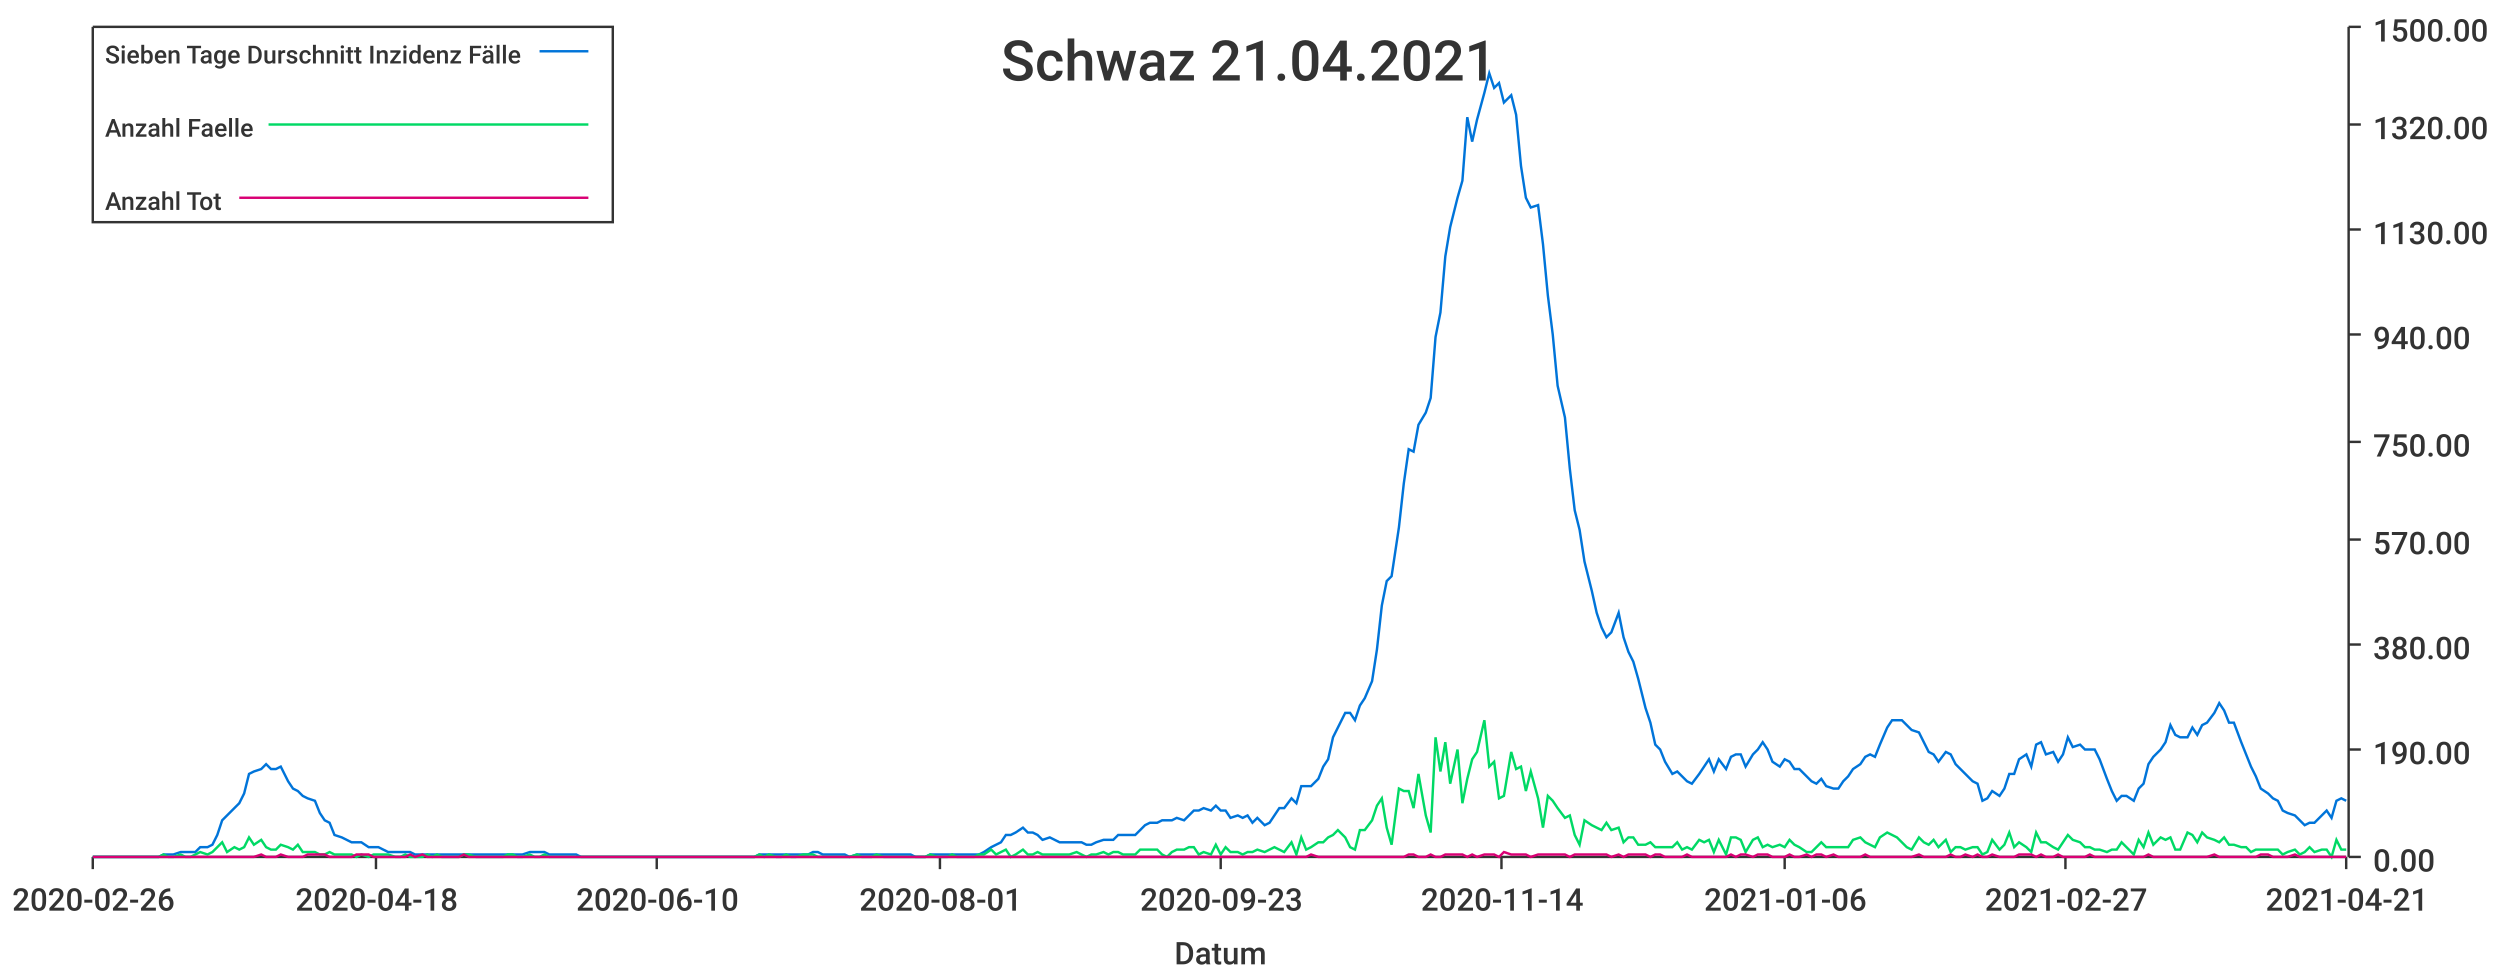
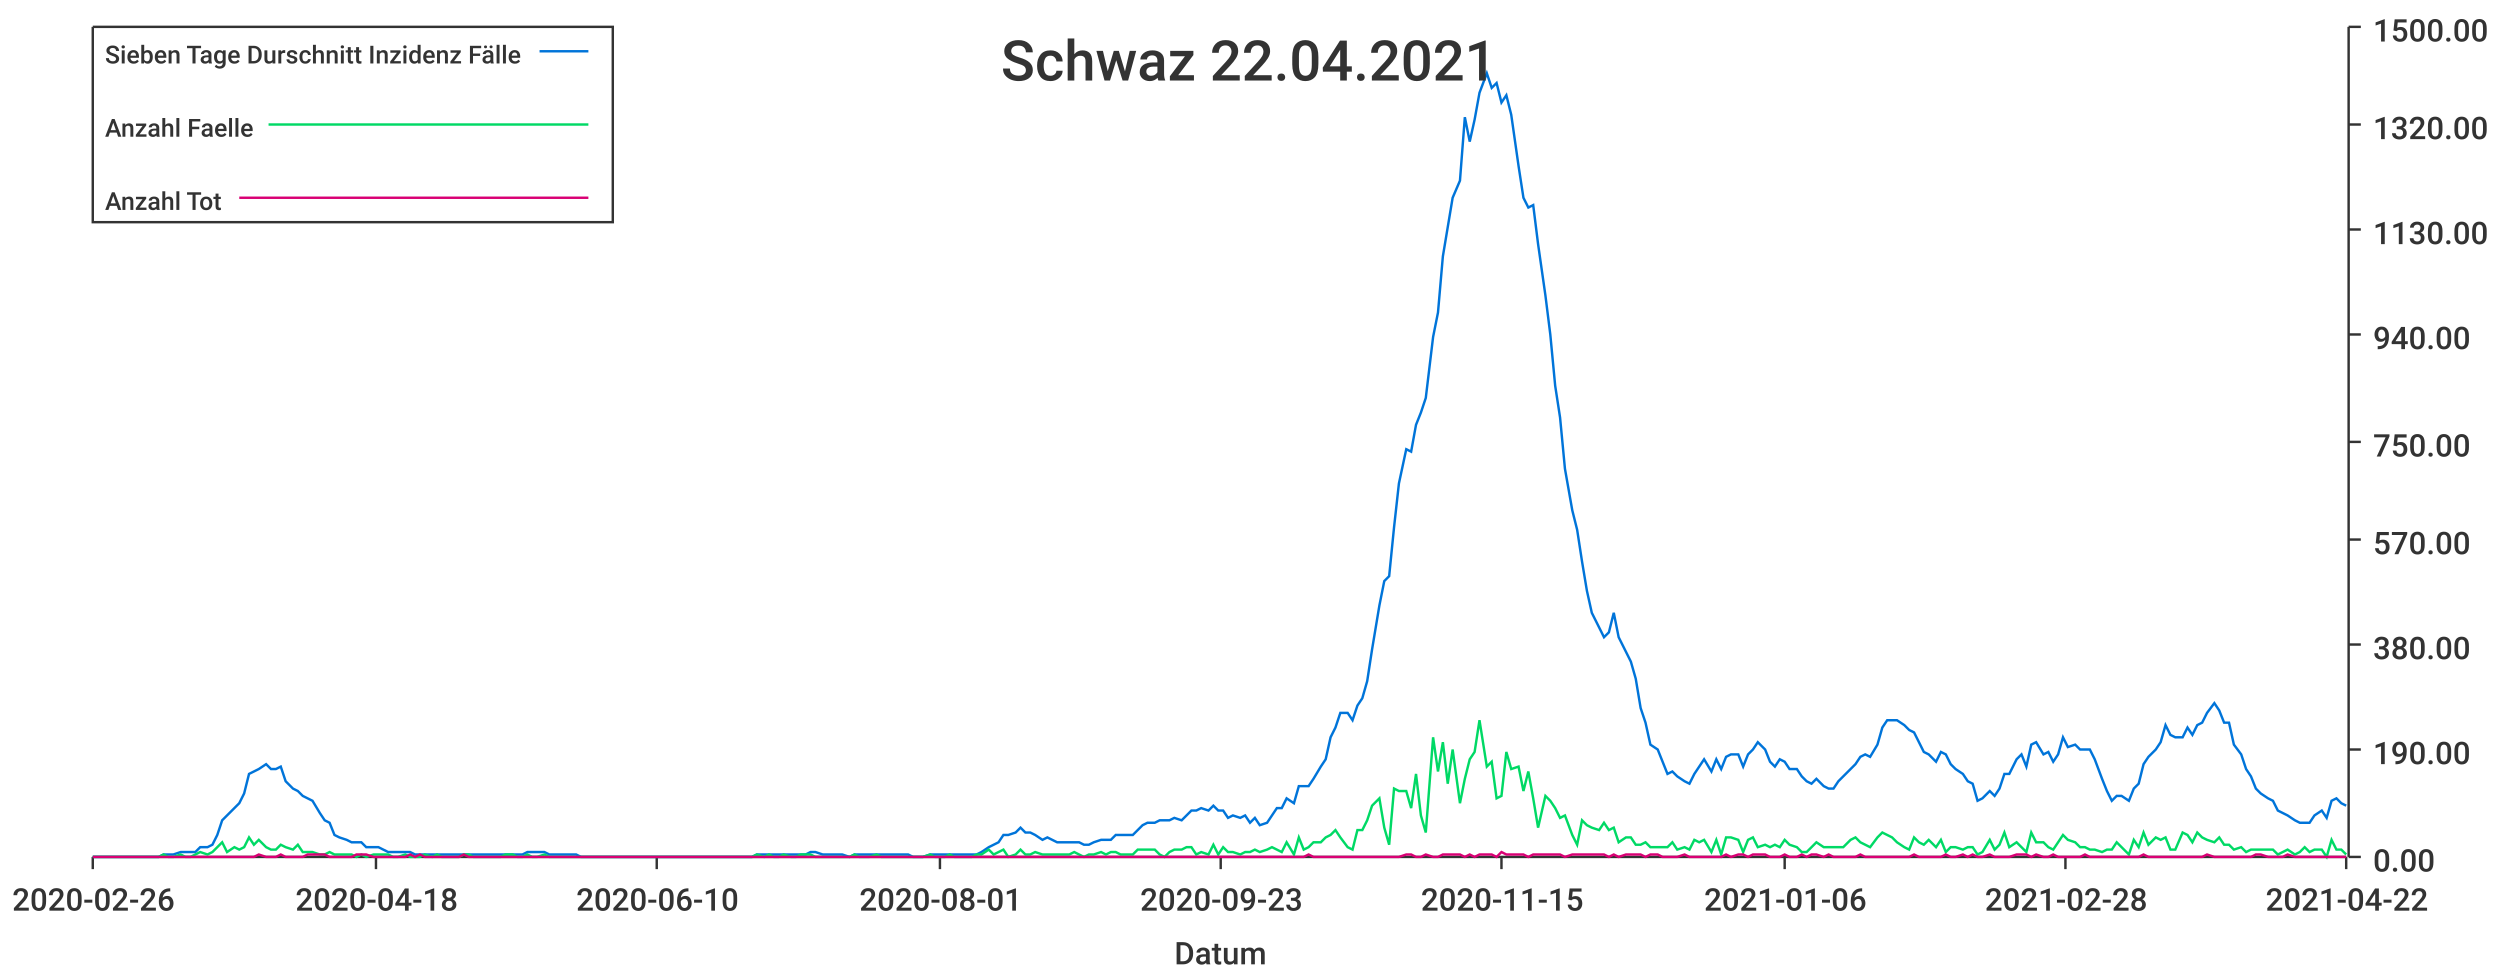
<svg xmlns="http://www.w3.org/2000/svg" width="1024" height="400">\n<path d="M 0 0 L 1024 0 L 1024 400 L 0 400 L 0 0" style="stroke-width:0;stroke:rgba(255,255,255,1.0);fill:rgba(255,255,255,1.0)" />
  <path d="M 38 11 L 961 11 L 961 351 L 38 351 L 38 11" style="stroke-width:0;stroke:rgba(255,255,255,1.0);fill:rgba(255,255,255,1.0)" />
  <path d="M 38 351 L 961 351" style="stroke-width:1;stroke:rgba(51,51,51,1.0);fill:none" />
  <path d="M 38 351 L 38 356" style="stroke-width:1;stroke:rgba(51,51,51,1.0);fill:none" />
  <text x="5" y="373" style="stroke-width:0;stroke:none;fill:rgba(51,51,51,1.0);font-size:12.8px;font-family:'Roboto Medium',sans-serif">2020-02-26</text>
  <path d="M 154 351 L 154 356" style="stroke-width:1;stroke:rgba(51,51,51,1.0);fill:none" />
  <text x="121" y="373" style="stroke-width:0;stroke:none;fill:rgba(51,51,51,1.0);font-size:12.8px;font-family:'Roboto Medium',sans-serif">2020-04-18</text>
  <path d="M 269 351 L 269 356" style="stroke-width:1;stroke:rgba(51,51,51,1.0);fill:none" />
  <text x="236" y="373" style="stroke-width:0;stroke:none;fill:rgba(51,51,51,1.0);font-size:12.8px;font-family:'Roboto Medium',sans-serif">2020-06-10</text>
  <path d="M 385 351 L 385 356" style="stroke-width:1;stroke:rgba(51,51,51,1.0);fill:none" />
  <text x="352" y="373" style="stroke-width:0;stroke:none;fill:rgba(51,51,51,1.0);font-size:12.8px;font-family:'Roboto Medium',sans-serif">2020-08-01</text>
  <path d="M 500 351 L 500 356" style="stroke-width:1;stroke:rgba(51,51,51,1.0);fill:none" />
  <text x="467" y="373" style="stroke-width:0;stroke:none;fill:rgba(51,51,51,1.0);font-size:12.8px;font-family:'Roboto Medium',sans-serif">2020-09-23</text>
  <path d="M 615 351 L 615 356" style="stroke-width:1;stroke:rgba(51,51,51,1.0);fill:none" />
-   <text x="582" y="373" style="stroke-width:0;stroke:none;fill:rgba(51,51,51,1.0);font-size:12.8px;font-family:'Roboto Medium',sans-serif">2020-11-14</text>
+   <text x="582" y="373" style="stroke-width:0;stroke:none;fill:rgba(51,51,51,1.0);font-size:12.8px;font-family:'Roboto Medium',sans-serif">2020-11-15</text>
  <path d="M 731 351 L 731 356" style="stroke-width:1;stroke:rgba(51,51,51,1.0);fill:none" />
  <text x="698" y="373" style="stroke-width:0;stroke:none;fill:rgba(51,51,51,1.0);font-size:12.8px;font-family:'Roboto Medium',sans-serif">2021-01-06</text>
  <path d="M 846 351 L 846 356" style="stroke-width:1;stroke:rgba(51,51,51,1.0);fill:none" />
-   <text x="813" y="373" style="stroke-width:0;stroke:none;fill:rgba(51,51,51,1.0);font-size:12.8px;font-family:'Roboto Medium',sans-serif">2021-02-27</text>
+   <text x="813" y="373" style="stroke-width:0;stroke:none;fill:rgba(51,51,51,1.0);font-size:12.8px;font-family:'Roboto Medium',sans-serif">2021-02-28</text>
  <path d="M 961 351 L 961 356" style="stroke-width:1;stroke:rgba(51,51,51,1.0);fill:none" />
-   <text x="928" y="373" style="stroke-width:0;stroke:none;fill:rgba(51,51,51,1.0);font-size:12.8px;font-family:'Roboto Medium',sans-serif">2021-04-21</text>
+   <text x="928" y="373" style="stroke-width:0;stroke:none;fill:rgba(51,51,51,1.0);font-size:12.8px;font-family:'Roboto Medium',sans-serif">2021-04-22</text>
  <text x="481" y="395" style="stroke-width:0;stroke:none;fill:rgba(51,51,51,1.0);font-size:12.8px;font-family:'Roboto Medium',sans-serif">Datum</text>
  <path d="M 962 351 L 962 11" style="stroke-width:1;stroke:rgba(51,51,51,1.0);fill:none" />
  <path d="M 962 351 L 967 351" style="stroke-width:1;stroke:rgba(51,51,51,1.0);fill:none" />
  <text x="972" y="357" style="stroke-width:0;stroke:none;fill:rgba(51,51,51,1.0);font-size:12.8px;font-family:'Roboto Medium',sans-serif">0.00</text>
  <path d="M 962 307 L 967 307" style="stroke-width:1;stroke:rgba(51,51,51,1.0);fill:none" />
  <text x="972" y="313" style="stroke-width:0;stroke:none;fill:rgba(51,51,51,1.0);font-size:12.8px;font-family:'Roboto Medium',sans-serif">190.00</text>
  <path d="M 962 264 L 967 264" style="stroke-width:1;stroke:rgba(51,51,51,1.0);fill:none" />
  <text x="972" y="270" style="stroke-width:0;stroke:none;fill:rgba(51,51,51,1.0);font-size:12.8px;font-family:'Roboto Medium',sans-serif">380.00</text>
  <path d="M 962 221 L 967 221" style="stroke-width:1;stroke:rgba(51,51,51,1.0);fill:none" />
  <text x="972" y="227" style="stroke-width:0;stroke:none;fill:rgba(51,51,51,1.0);font-size:12.8px;font-family:'Roboto Medium',sans-serif">570.00</text>
  <path d="M 962 181 L 967 181" style="stroke-width:1;stroke:rgba(51,51,51,1.0);fill:none" />
  <text x="972" y="187" style="stroke-width:0;stroke:none;fill:rgba(51,51,51,1.0);font-size:12.8px;font-family:'Roboto Medium',sans-serif">750.00</text>
  <path d="M 962 137 L 967 137" style="stroke-width:1;stroke:rgba(51,51,51,1.0);fill:none" />
  <text x="972" y="143" style="stroke-width:0;stroke:none;fill:rgba(51,51,51,1.0);font-size:12.8px;font-family:'Roboto Medium',sans-serif">940.00</text>
  <path d="M 962 94 L 967 94" style="stroke-width:1;stroke:rgba(51,51,51,1.0);fill:none" />
  <text x="972" y="100" style="stroke-width:0;stroke:none;fill:rgba(51,51,51,1.0);font-size:12.8px;font-family:'Roboto Medium',sans-serif">1130.00</text>
  <path d="M 962 51 L 967 51" style="stroke-width:1;stroke:rgba(51,51,51,1.0);fill:none" />
  <text x="972" y="57" style="stroke-width:0;stroke:none;fill:rgba(51,51,51,1.0);font-size:12.8px;font-family:'Roboto Medium',sans-serif">1320.00</text>
  <path d="M 962 11 L 967 11" style="stroke-width:1;stroke:rgba(51,51,51,1.0);fill:none" />
  <text x="972" y="17" style="stroke-width:0;stroke:none;fill:rgba(51,51,51,1.0);font-size:12.8px;font-family:'Roboto Medium',sans-serif">1500.00</text>
-   <path d="M 38 351 L 41 351 L 43 351 L 45 351 L 47 351 L 49 351 L 52 351 L 54 351 L 56 351 L 58 351 L 60 351 L 63 351 L 65 351 L 67 350 L 69 350 L 71 350 L 74 349 L 76 349 L 78 349 L 80 349 L 82 347 L 85 347 L 87 346 L 89 342 L 91 336 L 93 334 L 96 331 L 98 329 L 100 325 L 102 317 L 104 316 L 107 315 L 109 313 L 111 315 L 113 315 L 115 314 L 118 320 L 120 323 L 122 324 L 124 326 L 126 327 L 129 328 L 131 333 L 133 336 L 135 337 L 137 342 L 140 343 L 142 344 L 144 345 L 146 345 L 148 345 L 151 347 L 153 347 L 155 347 L 157 348 L 159 349 L 162 349 L 164 349 L 166 349 L 168 349 L 170 350 L 173 350 L 175 350 L 177 350 L 179 350 L 181 350 L 184 350 L 186 350 L 188 350 L 190 350 L 192 350 L 195 350 L 197 350 L 199 350 L 201 350 L 203 350 L 206 350 L 208 350 L 210 350 L 212 350 L 214 350 L 217 349 L 219 349 L 221 349 L 223 349 L 225 350 L 227 350 L 230 350 L 232 350 L 234 350 L 236 350 L 238 351 L 241 351 L 243 351 L 245 351 L 247 351 L 249 351 L 252 351 L 254 351 L 256 351 L 258 351 L 260 351 L 263 351 L 265 351 L 267 351 L 269 351 L 271 351 L 274 351 L 276 351 L 278 351 L 280 351 L 282 351 L 285 351 L 287 351 L 289 351 L 291 351 L 293 351 L 296 351 L 298 351 L 300 351 L 302 351 L 304 351 L 307 351 L 309 351 L 311 350 L 313 350 L 315 350 L 318 350 L 320 350 L 322 350 L 324 350 L 326 350 L 329 350 L 331 350 L 333 349 L 335 349 L 337 350 L 340 350 L 342 350 L 344 350 L 346 350 L 348 351 L 351 350 L 353 350 L 355 350 L 357 350 L 359 350 L 362 350 L 364 350 L 366 350 L 368 350 L 370 350 L 373 350 L 375 351 L 377 351 L 379 351 L 381 350 L 384 350 L 386 350 L 388 350 L 390 350 L 392 350 L 395 350 L 397 350 L 399 350 L 401 350 L 403 349 L 406 347 L 408 346 L 410 345 L 412 342 L 414 342 L 416 341 L 419 339 L 421 341 L 423 341 L 425 342 L 427 344 L 430 343 L 432 344 L 434 345 L 436 345 L 438 345 L 441 345 L 443 345 L 445 346 L 447 346 L 449 345 L 452 344 L 454 344 L 456 344 L 458 342 L 460 342 L 463 342 L 465 342 L 467 340 L 469 338 L 471 337 L 474 337 L 476 336 L 478 336 L 480 336 L 482 335 L 485 336 L 487 334 L 489 332 L 491 332 L 493 331 L 496 332 L 498 330 L 500 332 L 502 332 L 504 335 L 507 334 L 509 335 L 511 334 L 513 337 L 515 335 L 518 338 L 520 337 L 522 334 L 524 331 L 526 331 L 529 327 L 531 329 L 533 322 L 535 322 L 537 322 L 540 319 L 542 314 L 544 311 L 546 302 L 548 298 L 551 292 L 553 292 L 555 295 L 557 289 L 559 286 L 562 279 L 564 266 L 566 248 L 568 238 L 570 236 L 573 216 L 575 198 L 577 184 L 579 185 L 581 174 L 584 169 L 586 163 L 588 138 L 590 128 L 592 105 L 594 93 L 597 81 L 599 74 L 601 48 L 603 58 L 605 49 L 608 38 L 610 30 L 612 36 L 614 34 L 616 42 L 619 39 L 621 47 L 623 68 L 625 81 L 627 85 L 630 84 L 632 100 L 634 121 L 636 137 L 638 158 L 641 171 L 643 192 L 645 209 L 647 217 L 649 230 L 652 242 L 654 251 L 656 257 L 658 261 L 660 259 L 663 251 L 665 261 L 667 267 L 669 271 L 671 278 L 674 290 L 676 296 L 678 305 L 680 307 L 682 312 L 685 317 L 687 316 L 689 318 L 691 320 L 693 321 L 696 317 L 698 314 L 700 311 L 702 316 L 704 311 L 707 315 L 709 310 L 711 309 L 713 309 L 715 314 L 718 309 L 720 307 L 722 304 L 724 307 L 726 312 L 729 314 L 731 311 L 733 312 L 735 315 L 737 315 L 740 318 L 742 320 L 744 321 L 746 319 L 748 322 L 751 323 L 753 323 L 755 320 L 757 318 L 759 315 L 762 313 L 764 310 L 766 309 L 768 310 L 770 305 L 773 298 L 775 295 L 777 295 L 779 295 L 781 297 L 783 299 L 786 300 L 788 304 L 790 308 L 792 309 L 794 312 L 797 308 L 799 309 L 801 313 L 803 315 L 805 317 L 808 320 L 810 321 L 812 328 L 814 327 L 816 324 L 819 326 L 821 323 L 823 317 L 825 317 L 827 311 L 830 309 L 832 314 L 834 305 L 836 304 L 838 309 L 841 308 L 843 312 L 845 309 L 847 302 L 849 306 L 852 305 L 854 307 L 856 307 L 858 307 L 860 311 L 863 319 L 865 324 L 867 328 L 869 326 L 871 326 L 874 328 L 876 323 L 878 321 L 880 313 L 882 310 L 885 307 L 887 304 L 889 297 L 891 301 L 893 302 L 896 302 L 898 298 L 900 301 L 902 297 L 904 296 L 907 292 L 909 288 L 911 291 L 913 296 L 915 296 L 918 304 L 920 309 L 922 314 L 924 318 L 926 323 L 929 325 L 931 327 L 933 328 L 935 332 L 937 333 L 940 334 L 942 336 L 944 338 L 946 337 L 948 337 L 951 334 L 953 332 L 955 335 L 957 328 L 959 327 L 961 328" style="stroke-width:1;stroke:rgba(0,116,217,1.0);fill:none" />
-   <path d="M 38 351 L 41 351 L 43 351 L 45 351 L 47 351 L 49 351 L 52 351 L 54 351 L 56 351 L 58 351 L 60 351 L 63 351 L 65 351 L 67 350 L 69 351 L 71 351 L 74 350 L 76 351 L 78 351 L 80 350 L 82 349 L 85 350 L 87 349 L 89 347 L 91 345 L 93 349 L 96 347 L 98 348 L 100 347 L 102 343 L 104 346 L 107 344 L 109 347 L 111 348 L 113 348 L 115 346 L 118 347 L 120 348 L 122 346 L 124 349 L 126 349 L 129 349 L 131 350 L 133 350 L 135 349 L 137 350 L 140 350 L 142 350 L 144 350 L 146 351 L 148 350 L 151 351 L 153 350 L 155 350 L 157 350 L 159 350 L 162 351 L 164 351 L 166 350 L 168 351 L 170 351 L 173 351 L 175 350 L 177 351 L 179 350 L 181 351 L 184 351 L 186 351 L 188 351 L 190 350 L 192 350 L 195 351 L 197 351 L 199 351 L 201 351 L 203 351 L 206 351 L 208 350 L 210 350 L 212 351 L 214 351 L 217 350 L 219 351 L 221 351 L 223 350 L 225 351 L 227 351 L 230 351 L 232 351 L 234 351 L 236 351 L 238 351 L 241 351 L 243 351 L 245 351 L 247 351 L 249 351 L 252 351 L 254 351 L 256 351 L 258 351 L 260 351 L 263 351 L 265 351 L 267 351 L 269 351 L 271 351 L 274 351 L 276 351 L 278 351 L 280 351 L 282 351 L 285 351 L 287 351 L 289 351 L 291 351 L 293 351 L 296 351 L 298 351 L 300 351 L 302 351 L 304 351 L 307 351 L 309 351 L 311 350 L 313 351 L 315 350 L 318 351 L 320 351 L 322 350 L 324 351 L 326 351 L 329 350 L 331 350 L 333 350 L 335 351 L 337 351 L 340 351 L 342 351 L 344 351 L 346 351 L 348 351 L 351 350 L 353 351 L 355 351 L 357 351 L 359 350 L 362 351 L 364 351 L 366 351 L 368 351 L 370 351 L 373 351 L 375 351 L 377 351 L 379 351 L 381 350 L 384 351 L 386 351 L 388 351 L 390 350 L 392 351 L 395 351 L 397 351 L 399 351 L 401 350 L 403 350 L 406 348 L 408 350 L 410 349 L 412 348 L 414 351 L 416 350 L 419 348 L 421 350 L 423 350 L 425 349 L 427 350 L 430 350 L 432 350 L 434 350 L 436 350 L 438 350 L 441 349 L 443 350 L 445 351 L 447 350 L 449 350 L 452 349 L 454 350 L 456 349 L 458 349 L 460 350 L 463 350 L 465 350 L 467 348 L 469 348 L 471 348 L 474 348 L 476 350 L 478 351 L 480 349 L 482 348 L 485 348 L 487 347 L 489 347 L 491 350 L 493 349 L 496 350 L 498 346 L 500 350 L 502 347 L 504 349 L 507 349 L 509 350 L 511 349 L 513 349 L 515 348 L 518 349 L 520 348 L 522 347 L 524 348 L 526 349 L 529 345 L 531 350 L 533 343 L 535 348 L 537 347 L 540 345 L 542 345 L 544 343 L 546 342 L 548 340 L 551 343 L 553 347 L 555 348 L 557 340 L 559 340 L 562 336 L 564 330 L 566 327 L 568 339 L 570 346 L 573 323 L 575 324 L 577 324 L 579 331 L 581 317 L 584 334 L 586 341 L 588 302 L 590 316 L 592 304 L 594 321 L 597 307 L 599 329 L 601 319 L 603 311 L 605 308 L 608 295 L 610 314 L 612 312 L 614 327 L 616 326 L 619 308 L 621 315 L 623 314 L 625 324 L 627 316 L 630 327 L 632 339 L 634 326 L 636 328 L 638 331 L 641 335 L 643 334 L 645 342 L 647 346 L 649 336 L 652 338 L 654 339 L 656 340 L 658 337 L 660 340 L 663 339 L 665 345 L 667 343 L 669 343 L 671 346 L 674 346 L 676 345 L 678 347 L 680 347 L 682 347 L 685 347 L 687 345 L 689 348 L 691 347 L 693 348 L 696 344 L 698 345 L 700 344 L 702 349 L 704 344 L 707 350 L 709 343 L 711 343 L 713 344 L 715 349 L 718 344 L 720 343 L 722 347 L 724 346 L 726 347 L 729 346 L 731 347 L 733 344 L 735 346 L 737 347 L 740 349 L 742 349 L 744 347 L 746 345 L 748 347 L 751 347 L 753 347 L 755 347 L 757 347 L 759 344 L 762 343 L 764 345 L 766 346 L 768 347 L 770 343 L 773 341 L 775 342 L 777 343 L 779 345 L 781 347 L 783 348 L 786 343 L 788 345 L 790 346 L 792 344 L 794 347 L 797 344 L 799 349 L 801 347 L 803 347 L 805 348 L 808 347 L 810 347 L 812 350 L 814 349 L 816 344 L 819 348 L 821 346 L 823 341 L 825 347 L 827 345 L 830 347 L 832 349 L 834 341 L 836 345 L 838 345 L 841 347 L 843 348 L 845 345 L 847 342 L 849 344 L 852 345 L 854 347 L 856 347 L 858 348 L 860 348 L 863 349 L 865 348 L 867 348 L 869 345 L 871 347 L 874 350 L 876 344 L 878 347 L 880 341 L 882 346 L 885 343 L 887 344 L 889 343 L 891 348 L 893 348 L 896 341 L 898 342 L 900 345 L 902 341 L 904 343 L 907 344 L 909 345 L 911 343 L 913 346 L 915 346 L 918 347 L 920 347 L 922 349 L 924 348 L 926 348 L 929 348 L 931 348 L 933 348 L 935 350 L 937 349 L 940 348 L 942 350 L 944 349 L 946 347 L 948 349 L 951 348 L 953 348 L 955 351 L 957 344 L 959 348 L 961 348" style="stroke-width:1;stroke:rgba(0,217,101,1.0);fill:none" />
-   <path d="M 38 351 L 41 351 L 43 351 L 45 351 L 47 351 L 49 351 L 52 351 L 54 351 L 56 351 L 58 351 L 60 351 L 63 351 L 65 351 L 67 351 L 69 351 L 71 351 L 74 351 L 76 351 L 78 351 L 80 351 L 82 351 L 85 351 L 87 351 L 89 351 L 91 351 L 93 351 L 96 351 L 98 351 L 100 351 L 102 351 L 104 351 L 107 350 L 109 351 L 111 351 L 113 351 L 115 350 L 118 351 L 120 351 L 122 351 L 124 351 L 126 350 L 129 350 L 131 350 L 133 350 L 135 351 L 137 351 L 140 351 L 142 351 L 144 351 L 146 350 L 148 350 L 151 350 L 153 351 L 155 351 L 157 351 L 159 351 L 162 351 L 164 351 L 166 351 L 168 350 L 170 351 L 173 350 L 175 351 L 177 351 L 179 351 L 181 351 L 184 351 L 186 351 L 188 351 L 190 350 L 192 351 L 195 351 L 197 351 L 199 351 L 201 351 L 203 351 L 206 351 L 208 351 L 210 351 L 212 351 L 214 351 L 217 351 L 219 351 L 221 351 L 223 351 L 225 351 L 227 351 L 230 351 L 232 351 L 234 351 L 236 351 L 238 351 L 241 351 L 243 351 L 245 351 L 247 351 L 249 351 L 252 351 L 254 351 L 256 351 L 258 351 L 260 351 L 263 351 L 265 351 L 267 351 L 269 351 L 271 351 L 274 351 L 276 351 L 278 351 L 280 351 L 282 351 L 285 351 L 287 351 L 289 351 L 291 351 L 293 351 L 296 351 L 298 351 L 300 351 L 302 351 L 304 351 L 307 351 L 309 351 L 311 351 L 313 351 L 315 351 L 318 351 L 320 351 L 322 351 L 324 351 L 326 351 L 329 351 L 331 351 L 333 351 L 335 351 L 337 351 L 340 351 L 342 351 L 344 351 L 346 351 L 348 351 L 351 351 L 353 351 L 355 351 L 357 351 L 359 351 L 362 351 L 364 351 L 366 351 L 368 351 L 370 351 L 373 351 L 375 351 L 377 351 L 379 351 L 381 351 L 384 351 L 386 351 L 388 351 L 390 351 L 392 351 L 395 351 L 397 351 L 399 351 L 401 351 L 403 351 L 406 351 L 408 351 L 410 351 L 412 351 L 414 351 L 416 351 L 419 351 L 421 351 L 423 351 L 425 351 L 427 351 L 430 351 L 432 351 L 434 351 L 436 351 L 438 351 L 441 351 L 443 351 L 445 351 L 447 351 L 449 351 L 452 351 L 454 351 L 456 351 L 458 351 L 460 351 L 463 351 L 465 351 L 467 351 L 469 351 L 471 351 L 474 351 L 476 351 L 478 351 L 480 351 L 482 351 L 485 351 L 487 351 L 489 351 L 491 351 L 493 351 L 496 351 L 498 351 L 500 351 L 502 351 L 504 351 L 507 351 L 509 351 L 511 351 L 513 351 L 515 351 L 518 351 L 520 351 L 522 351 L 524 351 L 526 351 L 529 351 L 531 351 L 533 351 L 535 351 L 537 350 L 540 351 L 542 351 L 544 351 L 546 351 L 548 351 L 551 351 L 553 351 L 555 351 L 557 351 L 559 351 L 562 351 L 564 351 L 566 351 L 568 351 L 570 351 L 573 351 L 575 351 L 577 350 L 579 350 L 581 351 L 584 351 L 586 350 L 588 351 L 590 351 L 592 350 L 594 350 L 597 350 L 599 350 L 601 351 L 603 350 L 605 351 L 608 350 L 610 350 L 612 350 L 614 351 L 616 349 L 619 350 L 621 350 L 623 350 L 625 350 L 627 351 L 630 350 L 632 350 L 634 350 L 636 350 L 638 350 L 641 350 L 643 351 L 645 350 L 647 350 L 649 350 L 652 350 L 654 350 L 656 350 L 658 350 L 660 351 L 663 350 L 665 351 L 667 350 L 669 350 L 671 350 L 674 350 L 676 351 L 678 350 L 680 350 L 682 351 L 685 351 L 687 351 L 689 351 L 691 350 L 693 351 L 696 351 L 698 351 L 700 351 L 702 351 L 704 351 L 707 351 L 709 350 L 711 351 L 713 350 L 715 350 L 718 351 L 720 350 L 722 350 L 724 350 L 726 351 L 729 351 L 731 351 L 733 350 L 735 351 L 737 351 L 740 350 L 742 351 L 744 350 L 746 350 L 748 351 L 751 350 L 753 351 L 755 351 L 757 351 L 759 351 L 762 351 L 764 350 L 766 351 L 768 351 L 770 351 L 773 351 L 775 351 L 777 351 L 779 351 L 781 351 L 783 351 L 786 350 L 788 351 L 790 351 L 792 351 L 794 351 L 797 351 L 799 350 L 801 351 L 803 351 L 805 350 L 808 351 L 810 350 L 812 351 L 814 351 L 816 350 L 819 351 L 821 351 L 823 351 L 825 351 L 827 350 L 830 350 L 832 350 L 834 351 L 836 350 L 838 351 L 841 351 L 843 350 L 845 351 L 847 351 L 849 351 L 852 351 L 854 351 L 856 350 L 858 351 L 860 351 L 863 351 L 865 351 L 867 351 L 869 351 L 871 351 L 874 351 L 876 351 L 878 351 L 880 350 L 882 351 L 885 351 L 887 351 L 889 351 L 891 351 L 893 351 L 896 351 L 898 351 L 900 351 L 902 351 L 904 351 L 907 350 L 909 351 L 911 351 L 913 351 L 915 351 L 918 351 L 920 351 L 922 351 L 924 351 L 926 350 L 929 350 L 931 351 L 933 351 L 935 351 L 937 351 L 940 350 L 942 351 L 944 351 L 946 351 L 948 351 L 951 351 L 953 351 L 955 351 L 957 351 L 959 351 L 961 351" style="stroke-width:1;stroke:rgba(217,0,116,1.0);fill:none" />
-   <text x="410" y="33" style="stroke-width:0;stroke:none;fill:rgba(51,51,51,1.0);font-size:23.0px;font-family:'Roboto Medium',sans-serif">Schwaz 21.04.2021</text>
+   <path d="M 38 351 L 41 351 L 43 351 L 45 351 L 47 351 L 49 351 L 52 351 L 54 351 L 56 351 L 58 351 L 60 351 L 63 351 L 65 351 L 67 350 L 69 350 L 71 350 L 74 349 L 76 349 L 78 349 L 80 349 L 82 347 L 85 347 L 87 346 L 89 342 L 91 336 L 93 334 L 96 331 L 98 329 L 100 325 L 102 317 L 104 316 L 106 315 L 109 313 L 111 315 L 113 315 L 115 314 L 117 320 L 120 323 L 122 324 L 124 326 L 126 327 L 128 328 L 131 333 L 133 336 L 135 337 L 137 342 L 139 343 L 142 344 L 144 345 L 146 345 L 148 345 L 150 347 L 153 347 L 155 347 L 157 348 L 159 349 L 161 349 L 163 349 L 166 349 L 168 349 L 170 350 L 172 350 L 174 350 L 177 350 L 179 350 L 181 350 L 183 350 L 185 350 L 188 350 L 190 350 L 192 350 L 194 350 L 196 350 L 199 350 L 201 350 L 203 350 L 205 350 L 207 350 L 210 350 L 212 350 L 214 350 L 216 349 L 218 349 L 220 349 L 223 349 L 225 350 L 227 350 L 229 350 L 231 350 L 234 350 L 236 350 L 238 351 L 240 351 L 242 351 L 245 351 L 247 351 L 249 351 L 251 351 L 253 351 L 256 351 L 258 351 L 260 351 L 262 351 L 264 351 L 267 351 L 269 351 L 271 351 L 273 351 L 275 351 L 277 351 L 280 351 L 282 351 L 284 351 L 286 351 L 288 351 L 291 351 L 293 351 L 295 351 L 297 351 L 299 351 L 302 351 L 304 351 L 306 351 L 308 351 L 310 350 L 313 350 L 315 350 L 317 350 L 319 350 L 321 350 L 324 350 L 326 350 L 328 350 L 330 350 L 332 349 L 334 349 L 337 350 L 339 350 L 341 350 L 343 350 L 345 350 L 348 351 L 350 350 L 352 350 L 354 350 L 356 350 L 359 350 L 361 350 L 363 350 L 365 350 L 367 350 L 370 350 L 372 350 L 374 351 L 376 351 L 378 351 L 381 350 L 383 350 L 385 350 L 387 350 L 389 350 L 391 350 L 394 350 L 396 350 L 398 350 L 400 350 L 402 349 L 405 347 L 407 346 L 409 345 L 411 342 L 413 342 L 416 341 L 418 339 L 420 341 L 422 341 L 424 342 L 427 344 L 429 343 L 431 344 L 433 345 L 435 345 L 438 345 L 440 345 L 442 345 L 444 346 L 446 346 L 448 345 L 451 344 L 453 344 L 455 344 L 457 342 L 459 342 L 462 342 L 464 342 L 466 340 L 468 338 L 470 337 L 473 337 L 475 336 L 477 336 L 479 336 L 481 335 L 484 336 L 486 334 L 488 332 L 490 332 L 492 331 L 495 332 L 497 330 L 499 332 L 501 332 L 503 335 L 505 334 L 508 335 L 510 334 L 512 337 L 514 335 L 516 338 L 519 337 L 521 334 L 523 331 L 525 331 L 527 327 L 530 329 L 532 322 L 534 322 L 536 322 L 538 319 L 541 314 L 543 311 L 545 302 L 547 298 L 549 292 L 552 292 L 554 295 L 556 289 L 558 286 L 560 279 L 562 266 L 565 248 L 567 238 L 569 236 L 571 216 L 573 198 L 576 184 L 578 185 L 580 174 L 582 169 L 584 163 L 587 138 L 589 128 L 591 105 L 593 93 L 595 81 L 598 74 L 600 48 L 602 58 L 604 49 L 606 38 L 609 30 L 611 36 L 613 34 L 615 42 L 617 39 L 619 47 L 622 68 L 624 81 L 626 85 L 628 84 L 630 100 L 633 121 L 635 137 L 637 158 L 639 171 L 641 192 L 644 209 L 646 217 L 648 230 L 650 242 L 652 251 L 655 257 L 657 261 L 659 259 L 661 251 L 663 261 L 666 267 L 668 271 L 670 278 L 672 290 L 674 296 L 676 305 L 679 307 L 681 312 L 683 317 L 685 316 L 687 318 L 690 320 L 692 321 L 694 317 L 696 314 L 698 311 L 701 316 L 703 311 L 705 315 L 707 310 L 709 309 L 712 309 L 714 314 L 716 309 L 718 307 L 720 304 L 723 307 L 725 312 L 727 314 L 729 311 L 731 312 L 733 315 L 736 315 L 738 318 L 740 320 L 742 321 L 744 319 L 747 322 L 749 323 L 751 323 L 753 320 L 755 318 L 758 315 L 760 313 L 762 310 L 764 309 L 766 310 L 769 305 L 771 298 L 773 295 L 775 295 L 777 295 L 780 297 L 782 299 L 784 300 L 786 304 L 788 308 L 790 309 L 793 312 L 795 308 L 797 309 L 799 313 L 801 315 L 804 317 L 806 320 L 808 321 L 810 328 L 812 327 L 815 324 L 817 326 L 819 323 L 821 317 L 823 317 L 826 311 L 828 309 L 830 314 L 832 305 L 834 304 L 837 309 L 839 308 L 841 312 L 843 309 L 845 302 L 847 306 L 850 305 L 852 307 L 854 307 L 856 307 L 858 311 L 861 319 L 863 324 L 865 328 L 867 326 L 869 326 L 872 328 L 874 323 L 876 321 L 878 313 L 880 310 L 883 307 L 885 304 L 887 297 L 889 301 L 891 302 L 894 302 L 896 298 L 898 301 L 900 297 L 902 296 L 904 292 L 907 288 L 909 291 L 911 296 L 913 296 L 915 305 L 918 309 L 920 315 L 922 318 L 924 323 L 926 325 L 929 327 L 931 328 L 933 332 L 935 333 L 937 334 L 940 336 L 942 337 L 944 337 L 946 337 L 948 334 L 951 332 L 953 335 L 955 328 L 957 327 L 959 329 L 961 330" style="stroke-width:1;stroke:rgba(0,116,217,1.0);fill:none" />
+   <path d="M 38 351 L 41 351 L 43 351 L 45 351 L 47 351 L 49 351 L 52 351 L 54 351 L 56 351 L 58 351 L 60 351 L 63 351 L 65 351 L 67 350 L 69 351 L 71 351 L 74 350 L 76 351 L 78 351 L 80 350 L 82 349 L 85 350 L 87 349 L 89 347 L 91 345 L 93 349 L 96 347 L 98 348 L 100 347 L 102 343 L 104 346 L 106 344 L 109 347 L 111 348 L 113 348 L 115 346 L 117 347 L 120 348 L 122 346 L 124 349 L 126 349 L 128 349 L 131 350 L 133 350 L 135 349 L 137 350 L 139 350 L 142 350 L 144 350 L 146 351 L 148 350 L 150 351 L 153 350 L 155 350 L 157 350 L 159 350 L 161 351 L 163 351 L 166 350 L 168 351 L 170 351 L 172 351 L 174 350 L 177 351 L 179 350 L 181 351 L 183 351 L 185 351 L 188 351 L 190 350 L 192 350 L 194 351 L 196 351 L 199 351 L 201 351 L 203 351 L 205 351 L 207 350 L 210 350 L 212 351 L 214 351 L 216 350 L 218 351 L 220 351 L 223 350 L 225 351 L 227 351 L 229 351 L 231 351 L 234 351 L 236 351 L 238 351 L 240 351 L 242 351 L 245 351 L 247 351 L 249 351 L 251 351 L 253 351 L 256 351 L 258 351 L 260 351 L 262 351 L 264 351 L 267 351 L 269 351 L 271 351 L 273 351 L 275 351 L 277 351 L 280 351 L 282 351 L 284 351 L 286 351 L 288 351 L 291 351 L 293 351 L 295 351 L 297 351 L 299 351 L 302 351 L 304 351 L 306 351 L 308 351 L 310 350 L 313 351 L 315 350 L 317 351 L 319 351 L 321 350 L 324 351 L 326 351 L 328 350 L 330 350 L 332 350 L 334 351 L 337 351 L 339 351 L 341 351 L 343 351 L 345 351 L 348 351 L 350 350 L 352 351 L 354 351 L 356 351 L 359 350 L 361 351 L 363 351 L 365 351 L 367 351 L 370 351 L 372 351 L 374 351 L 376 351 L 378 351 L 381 350 L 383 351 L 385 351 L 387 351 L 389 350 L 391 351 L 394 351 L 396 351 L 398 351 L 400 350 L 402 350 L 405 348 L 407 350 L 409 349 L 411 348 L 413 351 L 416 350 L 418 348 L 420 350 L 422 350 L 424 349 L 427 350 L 429 350 L 431 350 L 433 350 L 435 350 L 438 350 L 440 349 L 442 350 L 444 351 L 446 350 L 448 350 L 451 349 L 453 350 L 455 349 L 457 349 L 459 350 L 462 350 L 464 350 L 466 348 L 468 348 L 470 348 L 473 348 L 475 350 L 477 351 L 479 349 L 481 348 L 484 348 L 486 347 L 488 347 L 490 350 L 492 349 L 495 350 L 497 346 L 499 350 L 501 347 L 503 349 L 505 349 L 508 350 L 510 349 L 512 349 L 514 348 L 516 349 L 519 348 L 521 347 L 523 348 L 525 349 L 527 345 L 530 350 L 532 343 L 534 348 L 536 347 L 538 345 L 541 345 L 543 343 L 545 342 L 547 340 L 549 343 L 552 347 L 554 348 L 556 340 L 558 340 L 560 336 L 562 330 L 565 327 L 567 339 L 569 346 L 571 323 L 573 324 L 576 324 L 578 331 L 580 317 L 582 334 L 584 341 L 587 302 L 589 316 L 591 304 L 593 321 L 595 307 L 598 329 L 600 319 L 602 311 L 604 308 L 606 295 L 609 314 L 611 312 L 613 327 L 615 326 L 617 308 L 619 315 L 622 314 L 624 324 L 626 316 L 628 327 L 630 339 L 633 326 L 635 328 L 637 331 L 639 335 L 641 334 L 644 342 L 646 346 L 648 336 L 650 338 L 652 339 L 655 340 L 657 337 L 659 340 L 661 339 L 663 345 L 666 343 L 668 343 L 670 346 L 672 346 L 674 345 L 676 347 L 679 347 L 681 347 L 683 347 L 685 345 L 687 348 L 690 347 L 692 348 L 694 344 L 696 345 L 698 344 L 701 349 L 703 344 L 705 350 L 707 343 L 709 343 L 712 344 L 714 349 L 716 344 L 718 343 L 720 347 L 723 346 L 725 347 L 727 346 L 729 347 L 731 344 L 733 346 L 736 347 L 738 349 L 740 349 L 742 347 L 744 345 L 747 347 L 749 347 L 751 347 L 753 347 L 755 347 L 758 344 L 760 343 L 762 345 L 764 346 L 766 347 L 769 343 L 771 341 L 773 342 L 775 343 L 777 345 L 780 347 L 782 348 L 784 343 L 786 345 L 788 346 L 790 344 L 793 347 L 795 344 L 797 349 L 799 347 L 801 347 L 804 348 L 806 347 L 808 347 L 810 350 L 812 349 L 815 344 L 817 348 L 819 346 L 821 341 L 823 347 L 826 345 L 828 347 L 830 349 L 832 341 L 834 345 L 837 345 L 839 347 L 841 348 L 843 345 L 845 342 L 847 344 L 850 345 L 852 347 L 854 347 L 856 348 L 858 348 L 861 349 L 863 348 L 865 348 L 867 345 L 869 347 L 872 350 L 874 344 L 876 347 L 878 341 L 880 346 L 883 343 L 885 344 L 887 343 L 889 348 L 891 348 L 894 341 L 896 342 L 898 345 L 900 341 L 902 343 L 904 344 L 907 345 L 909 343 L 911 346 L 913 346 L 915 348 L 918 347 L 920 349 L 922 348 L 924 348 L 926 348 L 929 348 L 931 348 L 933 350 L 935 349 L 937 348 L 940 350 L 942 349 L 944 347 L 946 349 L 948 348 L 951 348 L 953 351 L 955 344 L 957 348 L 959 348 L 961 350" style="stroke-width:1;stroke:rgba(0,217,101,1.0);fill:none" />
+   <path d="M 38 351 L 41 351 L 43 351 L 45 351 L 47 351 L 49 351 L 52 351 L 54 351 L 56 351 L 58 351 L 60 351 L 63 351 L 65 351 L 67 351 L 69 351 L 71 351 L 74 351 L 76 351 L 78 351 L 80 351 L 82 351 L 85 351 L 87 351 L 89 351 L 91 351 L 93 351 L 96 351 L 98 351 L 100 351 L 102 351 L 104 351 L 106 350 L 109 351 L 111 351 L 113 351 L 115 350 L 117 351 L 120 351 L 122 351 L 124 351 L 126 350 L 128 350 L 131 350 L 133 350 L 135 351 L 137 351 L 139 351 L 142 351 L 144 351 L 146 350 L 148 350 L 150 350 L 153 351 L 155 351 L 157 351 L 159 351 L 161 351 L 163 351 L 166 351 L 168 350 L 170 351 L 172 350 L 174 351 L 177 351 L 179 351 L 181 351 L 183 351 L 185 351 L 188 351 L 190 350 L 192 351 L 194 351 L 196 351 L 199 351 L 201 351 L 203 351 L 205 351 L 207 351 L 210 351 L 212 351 L 214 351 L 216 351 L 218 351 L 220 351 L 223 351 L 225 351 L 227 351 L 229 351 L 231 351 L 234 351 L 236 351 L 238 351 L 240 351 L 242 351 L 245 351 L 247 351 L 249 351 L 251 351 L 253 351 L 256 351 L 258 351 L 260 351 L 262 351 L 264 351 L 267 351 L 269 351 L 271 351 L 273 351 L 275 351 L 277 351 L 280 351 L 282 351 L 284 351 L 286 351 L 288 351 L 291 351 L 293 351 L 295 351 L 297 351 L 299 351 L 302 351 L 304 351 L 306 351 L 308 351 L 310 351 L 313 351 L 315 351 L 317 351 L 319 351 L 321 351 L 324 351 L 326 351 L 328 351 L 330 351 L 332 351 L 334 351 L 337 351 L 339 351 L 341 351 L 343 351 L 345 351 L 348 351 L 350 351 L 352 351 L 354 351 L 356 351 L 359 351 L 361 351 L 363 351 L 365 351 L 367 351 L 370 351 L 372 351 L 374 351 L 376 351 L 378 351 L 381 351 L 383 351 L 385 351 L 387 351 L 389 351 L 391 351 L 394 351 L 396 351 L 398 351 L 400 351 L 402 351 L 405 351 L 407 351 L 409 351 L 411 351 L 413 351 L 416 351 L 418 351 L 420 351 L 422 351 L 424 351 L 427 351 L 429 351 L 431 351 L 433 351 L 435 351 L 438 351 L 440 351 L 442 351 L 444 351 L 446 351 L 448 351 L 451 351 L 453 351 L 455 351 L 457 351 L 459 351 L 462 351 L 464 351 L 466 351 L 468 351 L 470 351 L 473 351 L 475 351 L 477 351 L 479 351 L 481 351 L 484 351 L 486 351 L 488 351 L 490 351 L 492 351 L 495 351 L 497 351 L 499 351 L 501 351 L 503 351 L 505 351 L 508 351 L 510 351 L 512 351 L 514 351 L 516 351 L 519 351 L 521 351 L 523 351 L 525 351 L 527 351 L 530 351 L 532 351 L 534 351 L 536 350 L 538 351 L 541 351 L 543 351 L 545 351 L 547 351 L 549 351 L 552 351 L 554 351 L 556 351 L 558 351 L 560 351 L 562 351 L 565 351 L 567 351 L 569 351 L 571 351 L 573 351 L 576 350 L 578 350 L 580 351 L 582 351 L 584 350 L 587 351 L 589 351 L 591 350 L 593 350 L 595 350 L 598 350 L 600 351 L 602 350 L 604 351 L 606 350 L 609 350 L 611 350 L 613 351 L 615 349 L 617 350 L 619 350 L 622 350 L 624 350 L 626 351 L 628 350 L 630 350 L 633 350 L 635 350 L 637 350 L 639 350 L 641 351 L 644 350 L 646 350 L 648 350 L 650 350 L 652 350 L 655 350 L 657 350 L 659 351 L 661 350 L 663 351 L 666 350 L 668 350 L 670 350 L 672 350 L 674 351 L 676 350 L 679 350 L 681 351 L 683 351 L 685 351 L 687 351 L 690 350 L 692 351 L 694 351 L 696 351 L 698 351 L 701 351 L 703 351 L 705 351 L 707 350 L 709 351 L 712 350 L 714 350 L 716 351 L 718 350 L 720 350 L 723 350 L 725 351 L 727 351 L 729 351 L 731 350 L 733 351 L 736 351 L 738 350 L 740 351 L 742 350 L 744 350 L 747 351 L 749 350 L 751 351 L 753 351 L 755 351 L 758 351 L 760 351 L 762 350 L 764 351 L 766 351 L 769 351 L 771 351 L 773 351 L 775 351 L 777 351 L 780 351 L 782 351 L 784 350 L 786 351 L 788 351 L 790 351 L 793 351 L 795 351 L 797 350 L 799 351 L 801 351 L 804 350 L 806 351 L 808 350 L 810 351 L 812 351 L 815 350 L 817 351 L 819 351 L 821 351 L 823 351 L 826 350 L 828 350 L 830 350 L 832 351 L 834 350 L 837 351 L 839 351 L 841 350 L 843 351 L 845 351 L 847 351 L 850 351 L 852 351 L 854 350 L 856 351 L 858 351 L 861 351 L 863 351 L 865 351 L 867 351 L 869 351 L 872 351 L 874 351 L 876 351 L 878 350 L 880 351 L 883 351 L 885 351 L 887 351 L 889 351 L 891 351 L 894 351 L 896 351 L 898 351 L 900 351 L 902 351 L 904 350 L 907 351 L 909 351 L 911 351 L 913 351 L 915 351 L 918 351 L 920 351 L 922 351 L 924 350 L 926 350 L 929 351 L 931 351 L 933 351 L 935 351 L 937 350 L 940 351 L 942 351 L 944 351 L 946 351 L 948 351 L 951 351 L 953 351 L 955 351 L 957 351 L 959 351 L 961 351" style="stroke-width:1;stroke:rgba(217,0,116,1.0);fill:none" />
+   <text x="410" y="33" style="stroke-width:0;stroke:none;fill:rgba(51,51,51,1.0);font-size:23.0px;font-family:'Roboto Medium',sans-serif">Schwaz 22.04.2021</text>
  <path d="M 38 11 L 251 11 L 251 91 L 38 91 L 38 11" style="stroke-width:1;stroke:rgba(51,51,51,1.0);fill:rgba(255,255,255,1.0)" />
  <text x="43" y="26" style="stroke-width:0;stroke:none;fill:rgba(51,51,51,1.0);font-size:10.2px;font-family:'Roboto Medium',sans-serif">Sieben Tage Durschnitt Inzidenz Fälle</text>
  <path d="M 221 21 L 241 21" style="stroke-width:1;stroke:rgba(0,116,217,1.0);fill:none" />
  <text x="43" y="56" style="stroke-width:0;stroke:none;fill:rgba(51,51,51,1.0);font-size:10.2px;font-family:'Roboto Medium',sans-serif">Anzahl Faelle</text>
  <path d="M 110 51 L 241 51" style="stroke-width:1;stroke:rgba(0,217,101,1.0);fill:none" />
  <text x="43" y="86" style="stroke-width:0;stroke:none;fill:rgba(51,51,51,1.0);font-size:10.2px;font-family:'Roboto Medium',sans-serif">Anzahl Tot</text>
  <path d="M 98 81 L 241 81" style="stroke-width:1;stroke:rgba(217,0,116,1.0);fill:none" />
</svg>
